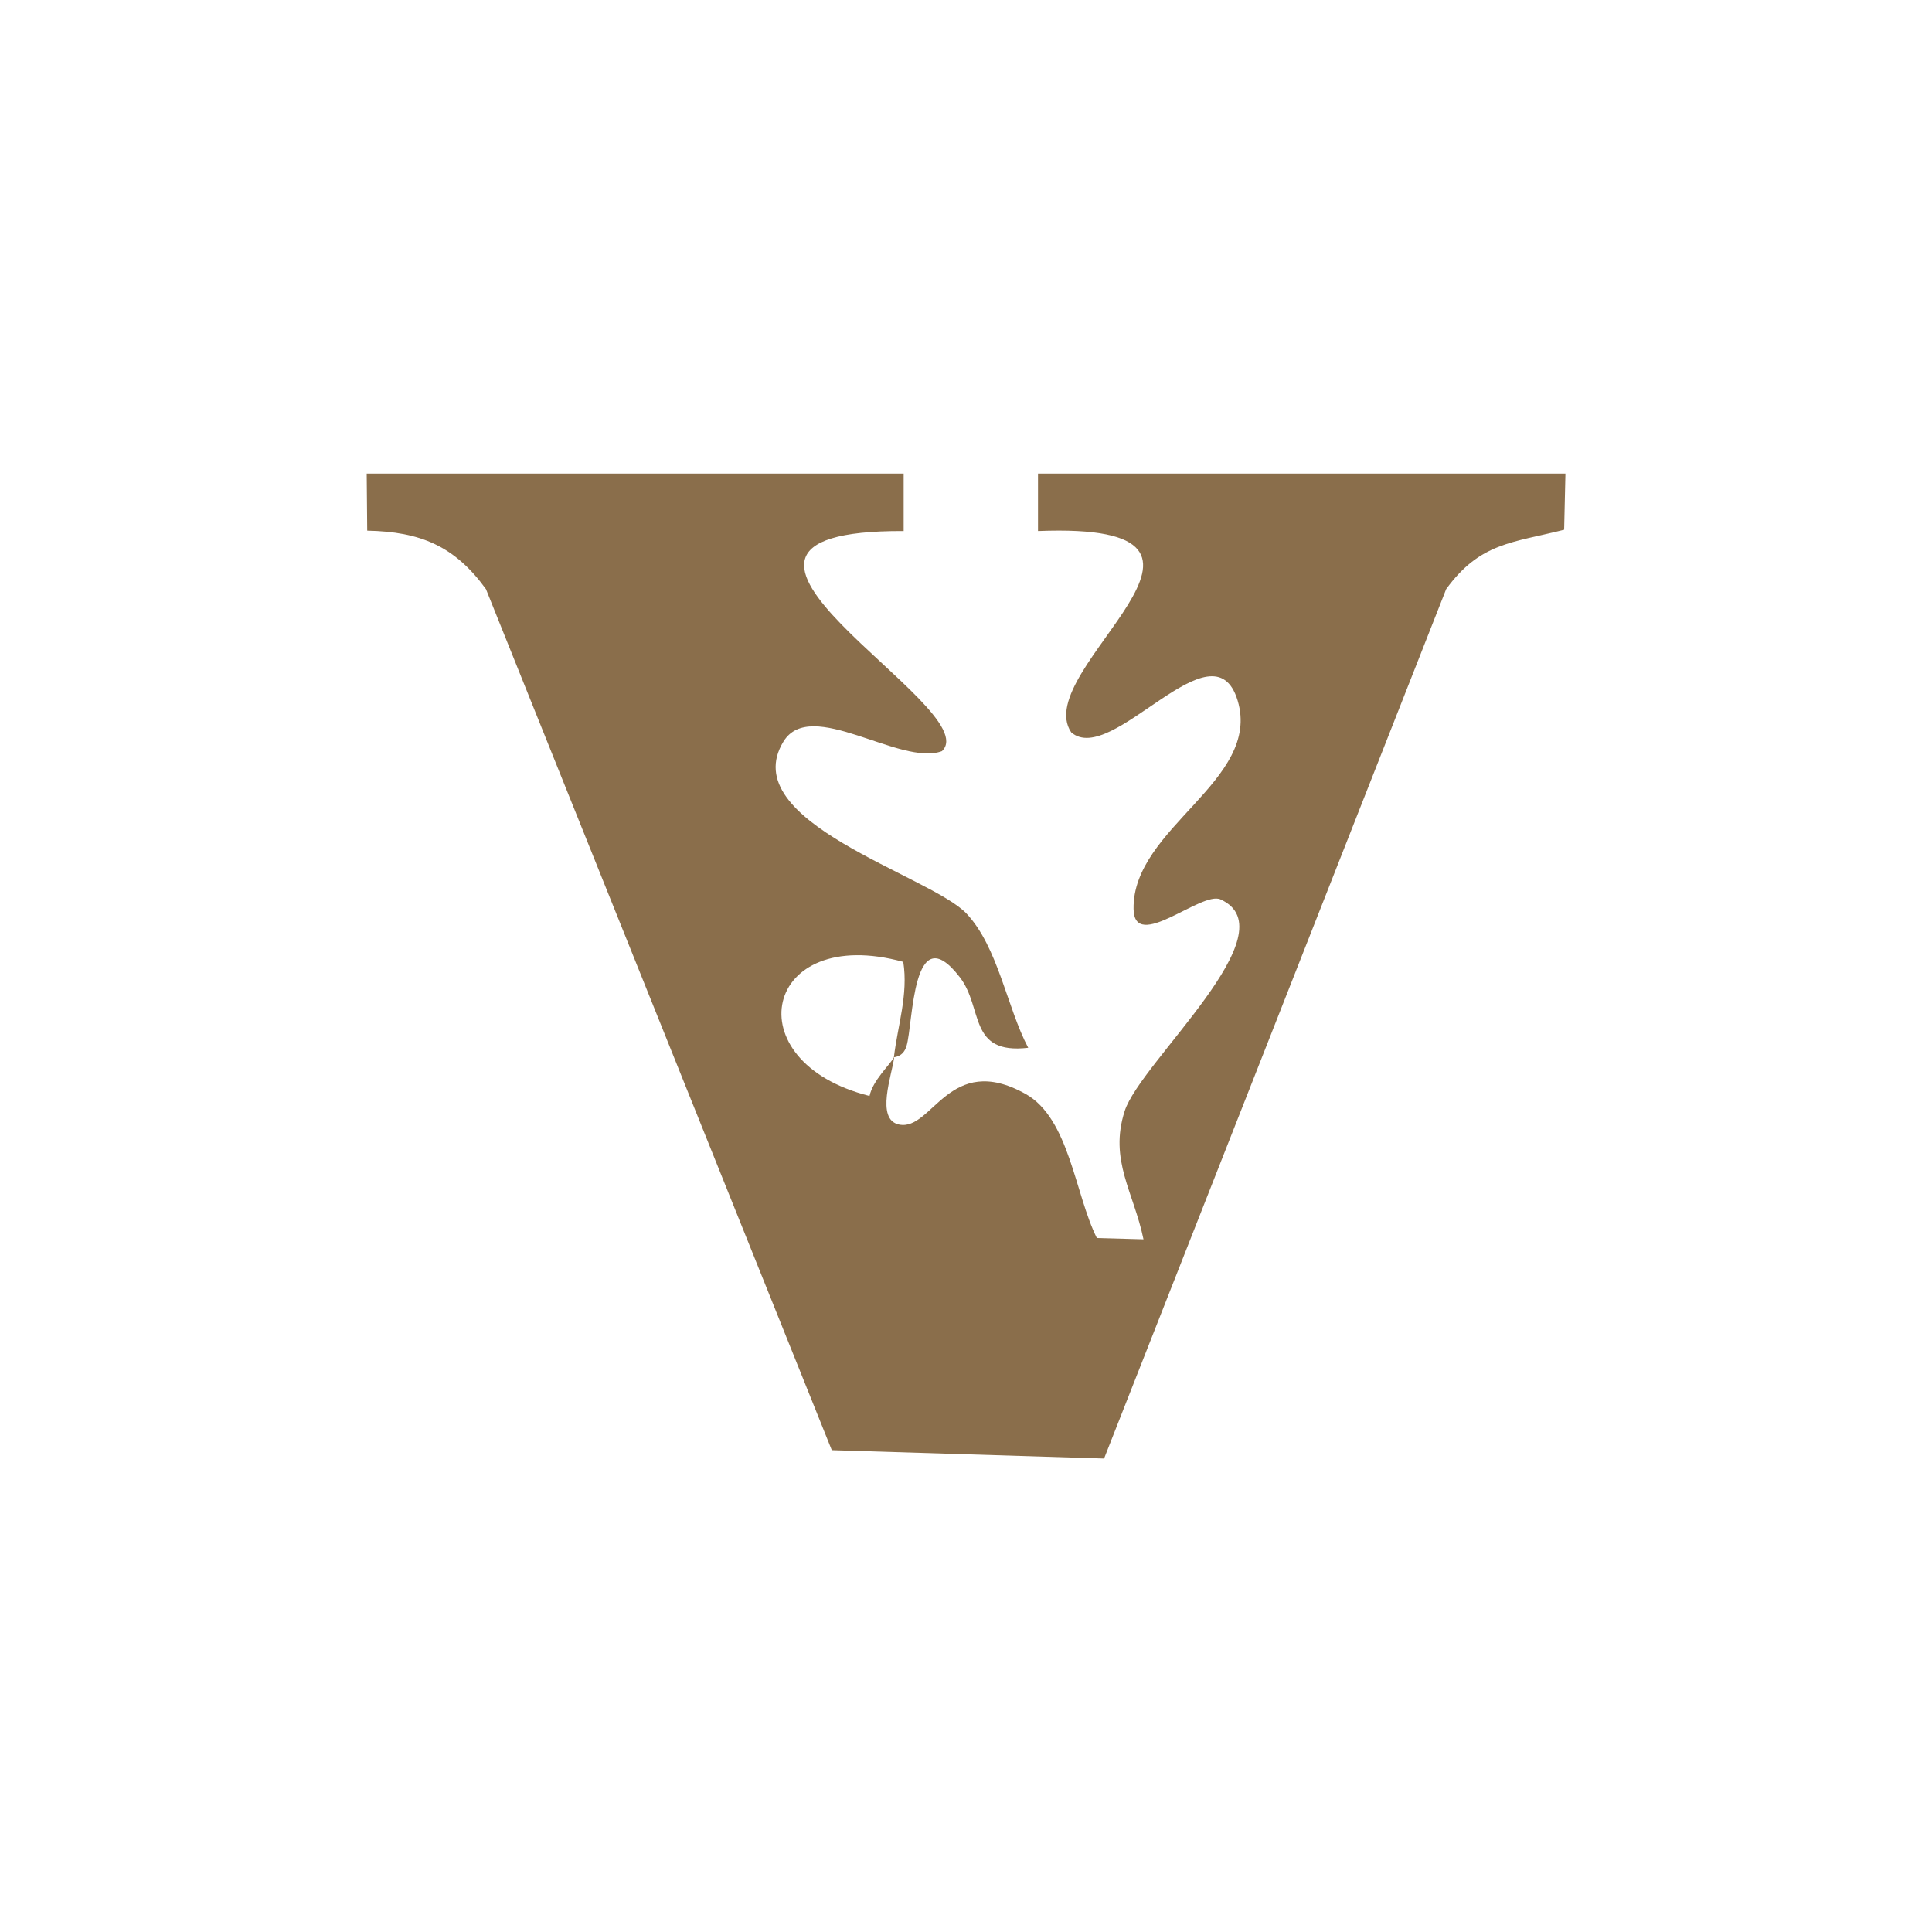
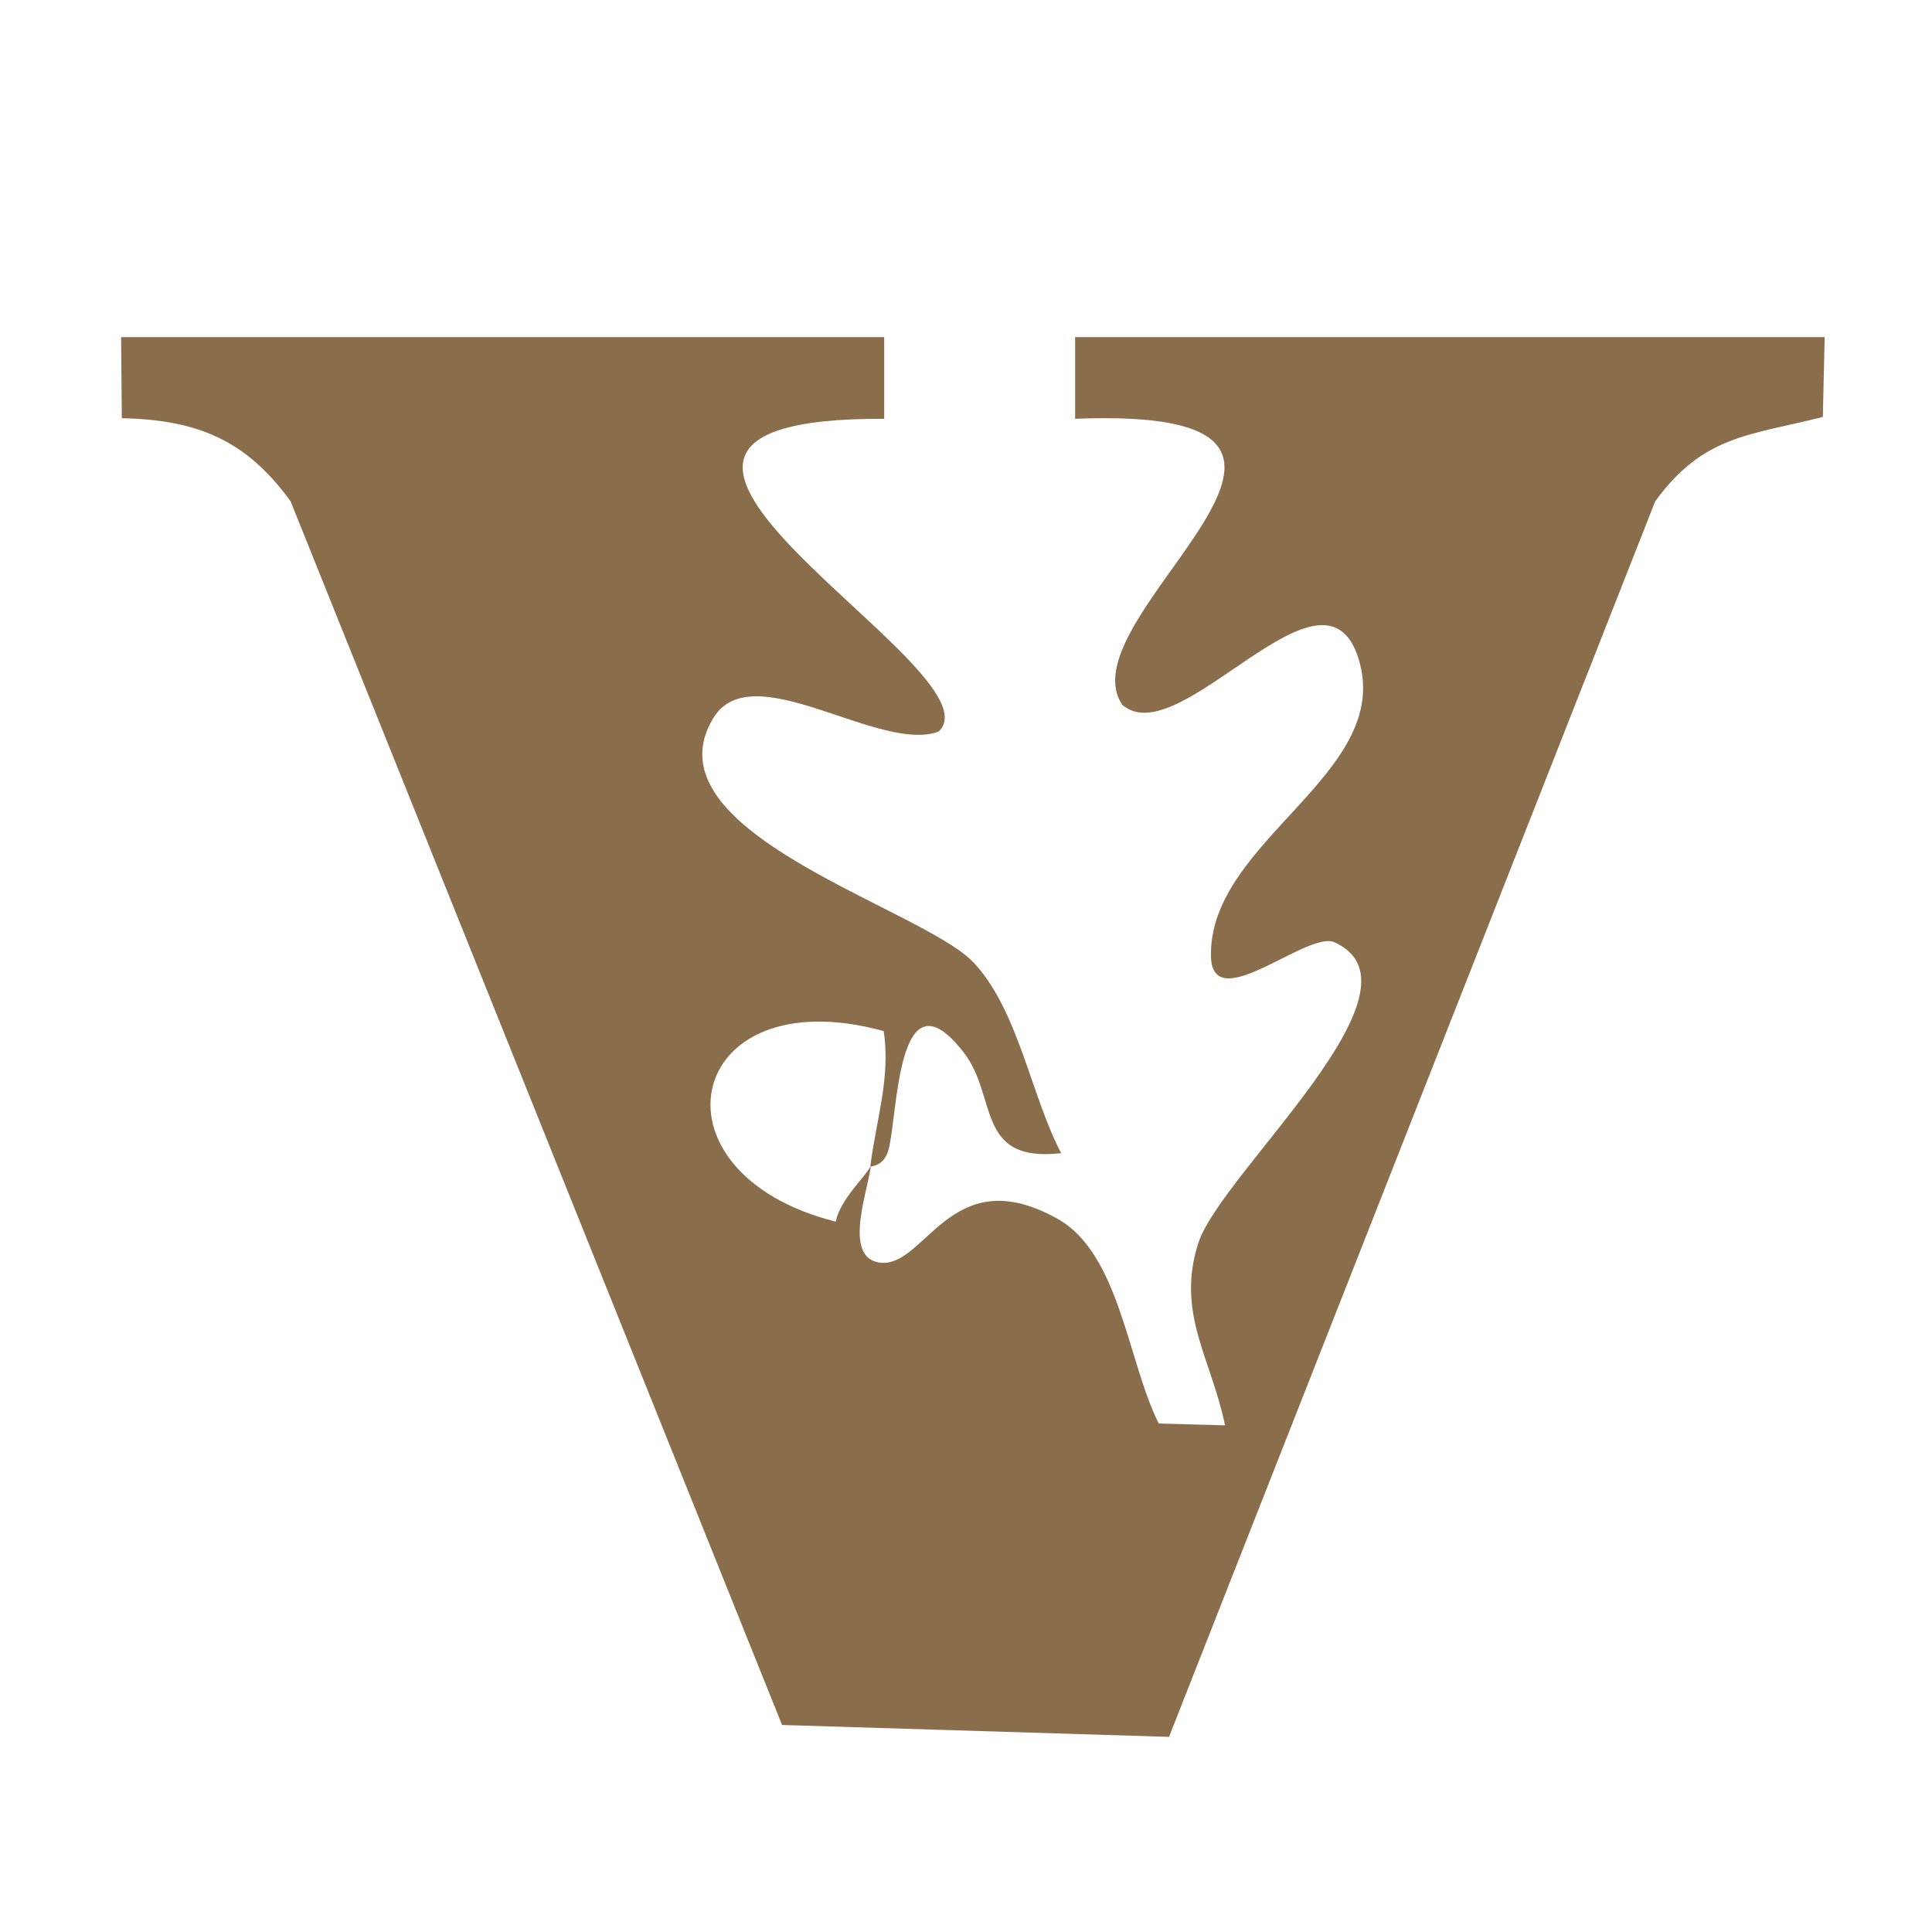
<svg xmlns="http://www.w3.org/2000/svg" viewBox="0 0 150 150">
-   <path d="M69.42 82.11c-.15 1.29-1.48 4.82.39 5.2 2.57.53 3.88-5.69 9.81-2.38 3.41 1.9 3.84 7.81 5.54 11.19l3.62.1c-.75-3.65-2.69-6.14-1.46-9.96s12.94-13.94 7.44-16.43c-1.48-.67-6.7 4.15-6.75.74-.1-6.31 9.96-9.95 8.08-16.18s-9.76 5.2-12.92 2.47c-3.31-4.87 15.93-16.37-2.58-15.63v-4.46h40.95l-.1 4.36c-4.04 1.02-6.53 1-9.16 4.61l-26.56 67.5-21.14-.65-26.85-66.85c-2.42-3.34-5.08-4.46-9.22-4.54l-.04-4.43h41.69v4.46c-20.46-.08 6.58 13.71 2.97 17.09-3.25 1.2-10.17-4.22-12.3-.75-3.81 6.23 11.38 10.38 14.2 13.35 2.46 2.6 3.15 7.31 4.8 10.43-4.69.54-3.46-3.08-5.31-5.48-3.72-4.82-3.61 3.63-4.14 5.35-.27.88-.95.82-.98.88.29-2.47 1.13-4.88.73-7.42-10.86-2.98-13.21 7.75-2.62 10.41.26-1.22 1.56-2.39 1.89-2.99Z" style="fill:#8a6e4b" />
+   <path d="M67.598 90.611c-.214 1.833-2.104 6.85.554 7.39 3.652.753 5.514-8.086 13.941-3.382 4.846 2.7 5.457 11.099 7.873 15.902l5.145.142c-1.066-5.187-3.823-8.725-2.075-14.154s18.39-19.81 10.573-23.35c-2.103-.952-9.521 5.898-9.592 1.052-.143-8.967 14.154-14.14 11.482-22.994-2.671-8.854-13.87 7.39-18.36 3.51-4.705-6.92 22.638-23.264-3.667-22.212v-6.338h58.195l-.142 6.196c-5.741 1.45-9.28 1.42-13.017 6.551l-37.746 95.927-30.043-.924-38.157-95.003c-3.44-4.746-7.22-6.338-13.103-6.452l-.057-6.295h59.247v6.338C39.573 32.4 78 51.999 72.87 56.802c-4.619 1.706-14.453-5.997-17.48-1.066-5.415 8.854 16.173 14.752 20.18 18.973 3.496 3.695 4.477 10.388 6.822 14.822-6.665.767-4.917-4.377-7.547-7.788-5.286-6.85-5.13 5.159-5.883 7.603-.384 1.25-1.35 1.166-1.393 1.25.412-3.51 1.606-6.934 1.038-10.544-15.434-4.235-18.774 11.014-3.724 14.794.37-1.734 2.217-3.396 2.686-4.25z" style="fill:#8a6e4b;stroke-width:1.421" />
</svg>
